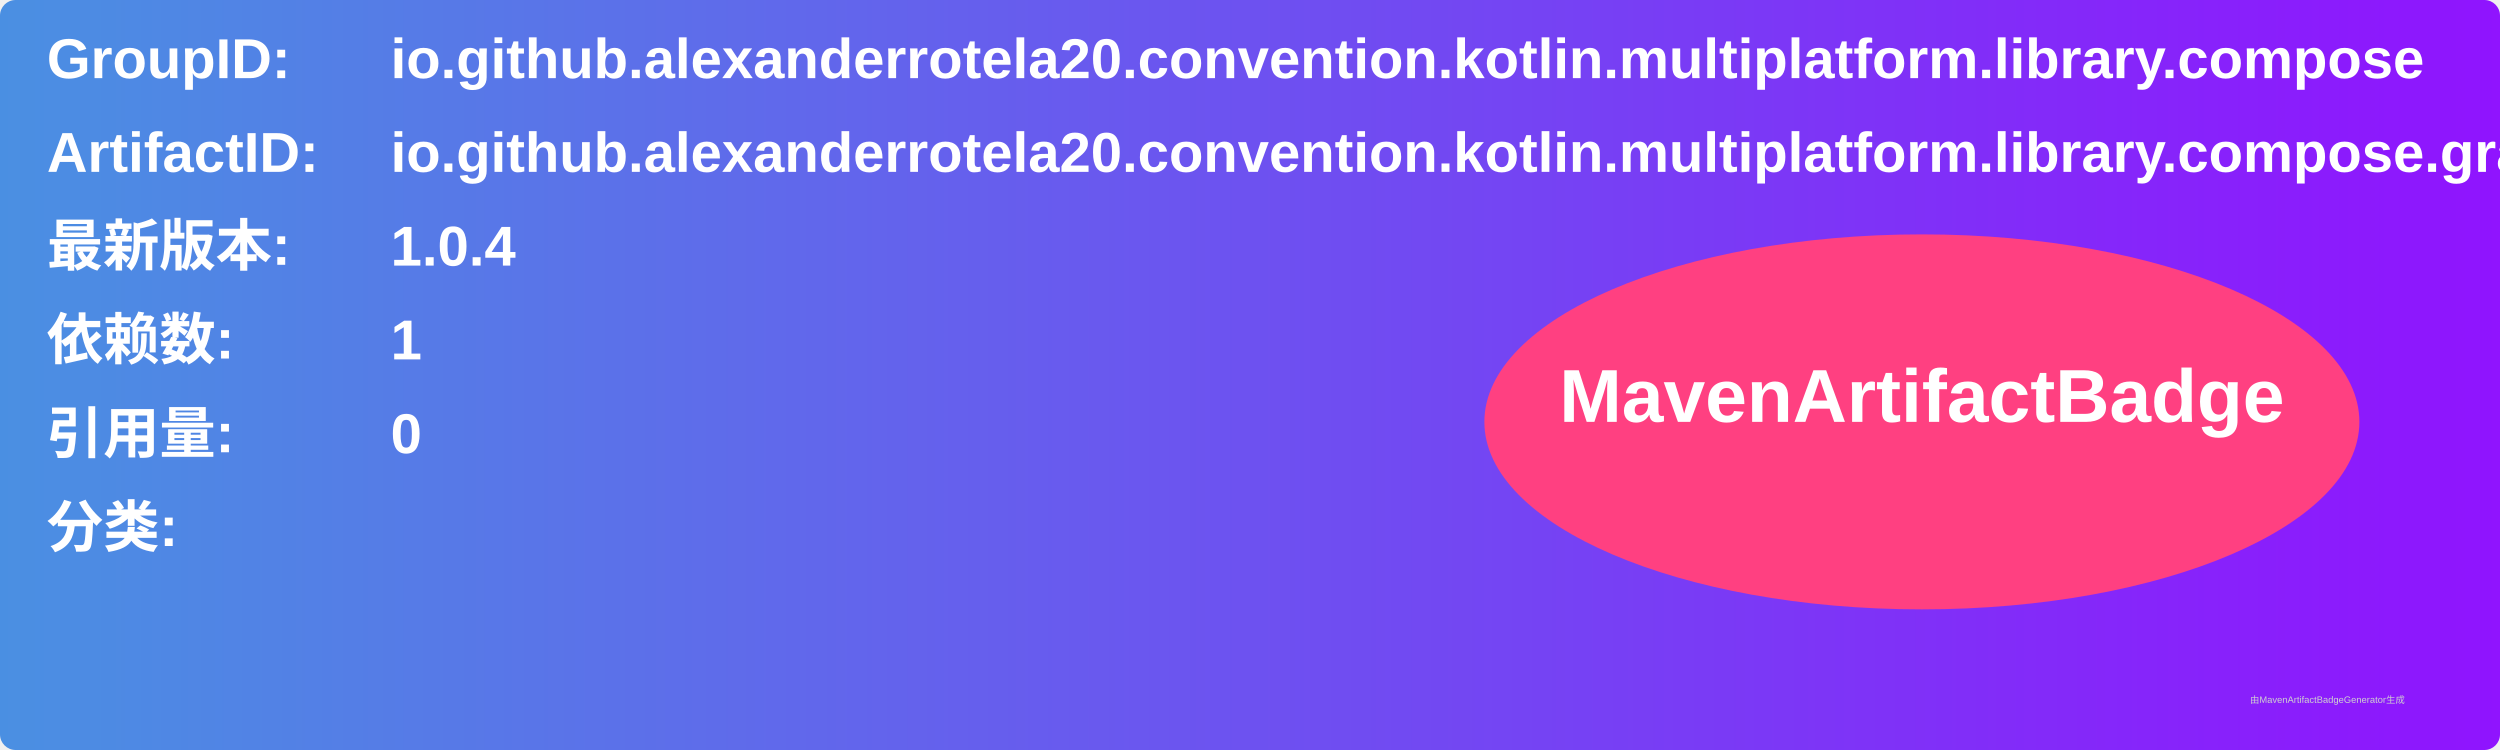
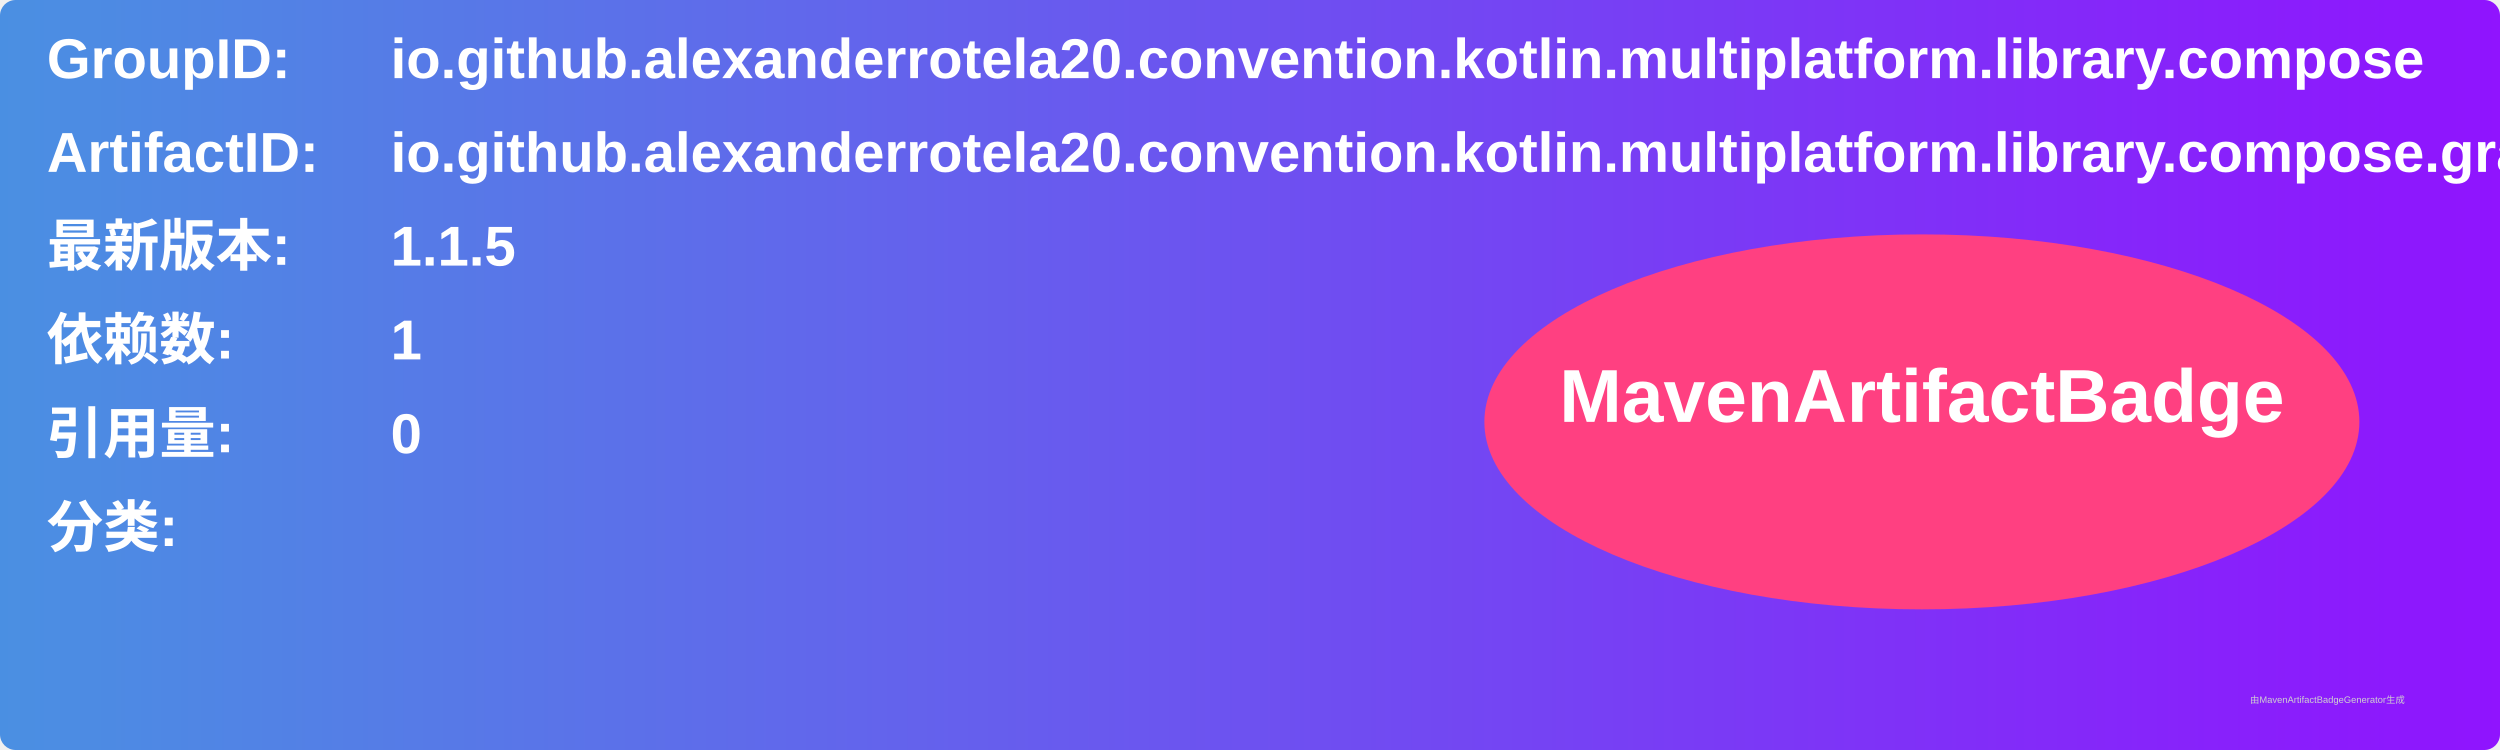
<svg xmlns="http://www.w3.org/2000/svg" width="800" height="240" viewBox="0 0 800 240">
  <linearGradient id="grad" x1="0%" y1="0%" x2="100%" y2="0%">
    <stop offset="0%" stop-color="#4a90e2" />
    <stop offset="100%" stop-color="#9013fe" />
  </linearGradient>
  <rect width="100%" height="100%" rx="5" ry="5" fill="url(#grad)" />
  <g transform="translate(15, 15)">
    <text x="0" y="10" font-family="Arial" font-size="18" fill="white" font-weight="bold" width="260">GroupID:</text>
    <text x="110" y="10" font-family="Arial" font-size="18" fill="white" font-weight="bold" width="460">io.github.alexanderrotela20.convention.kotlin.multiplatform.library.compose</text>
    <text x="0" y="40" font-family="Arial" font-size="18" fill="white" font-weight="bold" width="260">ArtifactID:</text>
    <text x="110" y="40" font-family="Arial" font-size="18" fill="white" font-weight="bold" width="460">io.github.alexanderrotela20.convention.kotlin.multiplatform.library.compose.gradle.plugin</text>
    <text x="0" y="70" font-family="Arial" font-size="18" fill="white" font-weight="bold">最新版本:</text>
    <text x="110" y="70" font-family="Arial" font-size="18" fill="white" font-weight="bold">
-       <tspan font-weight="bold">1.0.4</tspan>
+       <tspan font-weight="bold">1.1.5</tspan>
    </text>
    <text x="0" y="100" font-family="Arial" font-size="18" fill="white" font-weight="bold">依赖数: </text>
    <text x="110" y="100" font-family="Arial" font-size="18" fill="white">
      <tspan font-weight="bold">1</tspan>
    </text>
    <text x="0" y="130" font-family="Arial" font-size="18" fill="white" font-weight="bold">引用量: </text>
    <text x="110" y="130" font-family="Arial" font-size="18" fill="white">
      <tspan font-weight="bold">0</tspan>
    </text>
    <text x="0" y="160" font-family="Arial" font-size="18" fill="white" font-weight="bold">分类:</text>
    <text x="10" y="190" font-family="Arial" font-size="10" fill="white">
      <tspan font-weight="bold" />
    </text>
    <ellipse cx="600" cy="120" rx="140" ry="60" fill="#ff4081" />
    <text x="600" y="120" text-anchor="middle" font-family="Arial" font-size="24" fill="white" font-weight="bold">MavenArtifactBadge</text>
  </g>
  <text x="720" y="225" font-family="Arial" font-size="3" fill="#d0d0d0">由MavenArtifactBadgeGenerator生成</text>
</svg>
